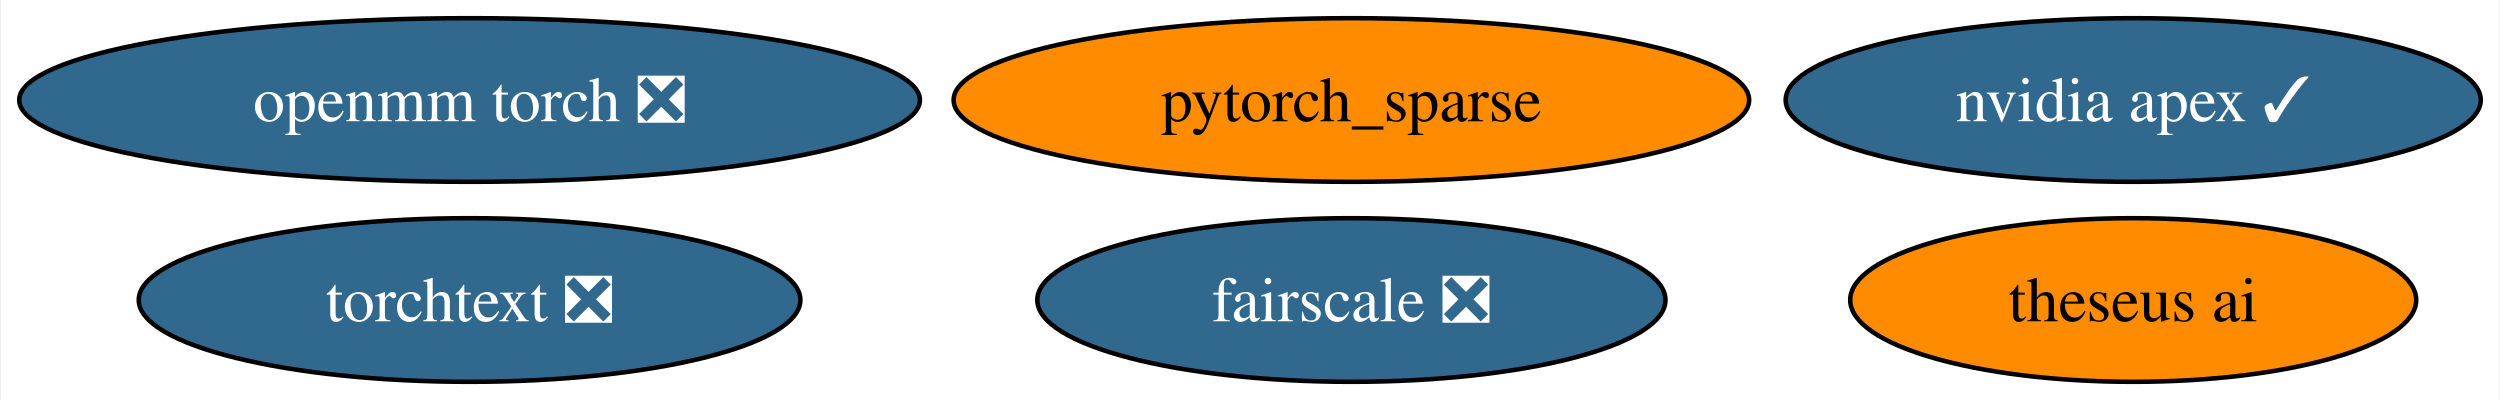
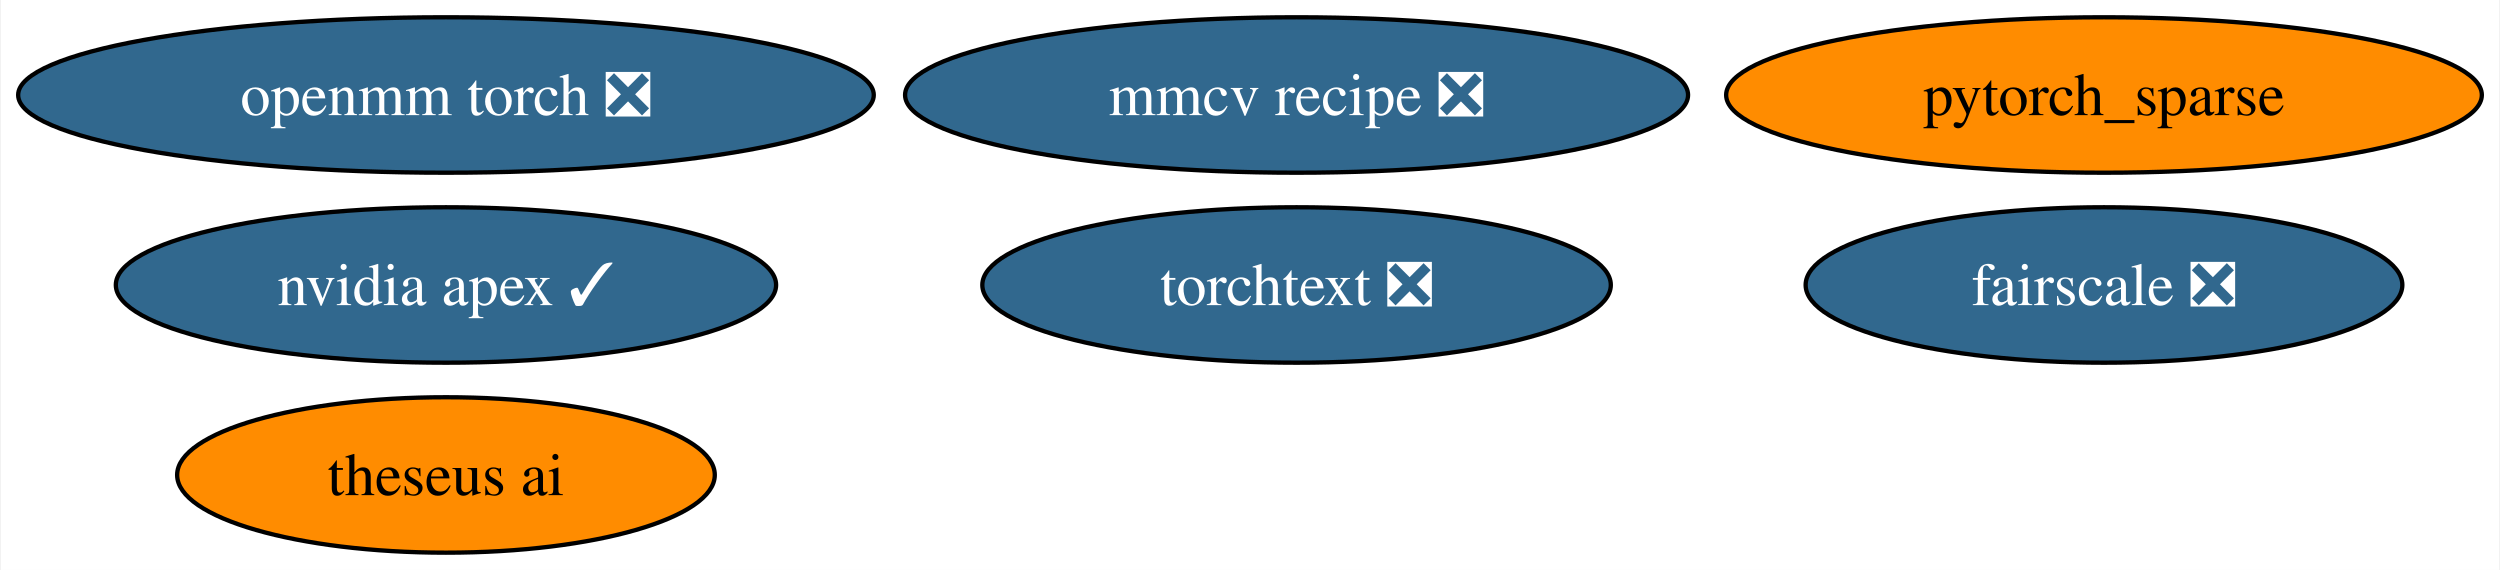
- <svg xmlns="http://www.w3.org/2000/svg" xmlns:xlink="http://www.w3.org/1999/xlink" width="550pt" height="88pt" viewBox="0.00 0.00 549.55 88.00">
-   <g id="graph0" class="graph" transform="scale(1 1) rotate(0) translate(4 84)">
-     <polygon fill="white" stroke="none" points="-4,4 -4,-84 545.55,-84 545.55,4 -4,4" />
+ <svg xmlns="http://www.w3.org/2000/svg" xmlns:xlink="http://www.w3.org/1999/xlink" width="579pt" height="132pt" viewBox="0.00 0.00 578.59 132.00">
+   <g id="graph0" class="graph" transform="scale(1 1) rotate(0) translate(4 128)">
+     <polygon fill="white" stroke="none" points="-4,4 -4,-128 574.59,-128 574.59,4 -4,4" />
    <g id="node1" class="node">
      <g id="a_node1">
        <a xlink:href="https://github.com/conda-forge/nvidia-apex-feedstock/pull/31" xlink:title="nvidia apex ✓">
-           <ellipse fill="#31688e" stroke="black" cx="465.08" cy="-62" rx="76.46" ry="18" />
-           <text text-anchor="middle" x="465.08" y="-57.33" font-family="Times,serif" font-size="14.00" fill="white">nvidia apex ✓</text>
+           <ellipse fill="#31688e" stroke="black" cx="99.08" cy="-62" rx="76.46" ry="18" />
+           <text text-anchor="middle" x="99.08" y="-57.33" font-family="Times,serif" font-size="14.00" fill="white">nvidia apex ✓</text>
        </a>
      </g>
    </g>
    <g id="node2" class="node">
      <g id="a_node2">
        <a xlink:href="https://github.com/conda-forge/pytorch_sparse-feedstock" xlink:title="pytorch_sparse">
-           <ellipse fill="#ff8c00" stroke="black" cx="293.08" cy="-62" rx="87.51" ry="18" />
-           <text text-anchor="middle" x="293.08" y="-57.33" font-family="Times,serif" font-size="14.00">pytorch_sparse</text>
+           <ellipse fill="#ff8c00" stroke="black" cx="483.08" cy="-106" rx="87.51" ry="18" />
+           <text text-anchor="middle" x="483.08" y="-101.33" font-family="Times,serif" font-size="14.00">pytorch_sparse</text>
        </a>
      </g>
    </g>
    <g id="node3" class="node">
      <g id="a_node3">
        <a xlink:href="https://github.com/conda-forge/openmm-torch-feedstock/pull/35" xlink:title="openmm torch ❎">
-           <ellipse fill="#31688e" stroke="black" cx="99.08" cy="-62" rx="99.08" ry="18" />
-           <text text-anchor="middle" x="99.08" y="-57.33" font-family="Times,serif" font-size="14.00" fill="white">openmm torch ❎</text>
+           <ellipse fill="#31688e" stroke="black" cx="99.08" cy="-106" rx="99.08" ry="18" />
+           <text text-anchor="middle" x="99.08" y="-101.33" font-family="Times,serif" font-size="14.00" fill="white">openmm torch ❎</text>
        </a>
      </g>
    </g>
    <g id="node4" class="node">
      <g id="a_node4">
        <a xlink:href="https://github.com/conda-forge/fairscale-feedstock/pull/28" xlink:title="fairscale ❎">
-           <ellipse fill="#31688e" stroke="black" cx="293.08" cy="-18" rx="69.1" ry="18" />
-           <text text-anchor="middle" x="293.08" y="-13.32" font-family="Times,serif" font-size="14.00" fill="white">fairscale ❎</text>
+           <ellipse fill="#31688e" stroke="black" cx="483.08" cy="-62" rx="69.1" ry="18" />
+           <text text-anchor="middle" x="483.08" y="-57.33" font-family="Times,serif" font-size="14.00" fill="white">fairscale ❎</text>
        </a>
      </g>
    </g>
    <g id="node5" class="node">
      <g id="a_node5">
-         <a xlink:href="https://github.com/conda-forge/theseus-ai-feedstock" xlink:title="theseus ai">
-           <ellipse fill="#ff8c00" stroke="black" cx="465.08" cy="-18" rx="62.26" ry="18" />
-           <text text-anchor="middle" x="465.08" y="-13.32" font-family="Times,serif" font-size="14.00">theseus ai</text>
+         <a xlink:href="https://github.com/conda-forge/mmcv-recipe-feedstock/pull/22" xlink:title="mmcv recipe ❎">
+           <ellipse fill="#31688e" stroke="black" cx="296.08" cy="-106" rx="90.67" ry="18" />
+           <text text-anchor="middle" x="296.08" y="-101.33" font-family="Times,serif" font-size="14.00" fill="white">mmcv recipe ❎</text>
        </a>
      </g>
    </g>
    <g id="node6" class="node">
      <g id="a_node6">
+         <a xlink:href="https://github.com/conda-forge/theseus-ai-feedstock" xlink:title="theseus ai">
+           <ellipse fill="#ff8c00" stroke="black" cx="99.08" cy="-18" rx="62.26" ry="18" />
+           <text text-anchor="middle" x="99.08" y="-13.32" font-family="Times,serif" font-size="14.00">theseus ai</text>
+         </a>
+       </g>
+     </g>
+     <g id="node7" class="node">
+       <g id="a_node7">
        <a xlink:href="https://github.com/conda-forge/torchtext-feedstock/pull/11" xlink:title="torchtext ❎">
-           <ellipse fill="#31688e" stroke="black" cx="99.08" cy="-18" rx="72.78" ry="18" />
-           <text text-anchor="middle" x="99.08" y="-13.32" font-family="Times,serif" font-size="14.00" fill="white">torchtext ❎</text>
+           <ellipse fill="#31688e" stroke="black" cx="296.08" cy="-62" rx="72.78" ry="18" />
+           <text text-anchor="middle" x="296.08" y="-57.33" font-family="Times,serif" font-size="14.00" fill="white">torchtext ❎</text>
        </a>
      </g>
    </g>
  </g>
</svg>
